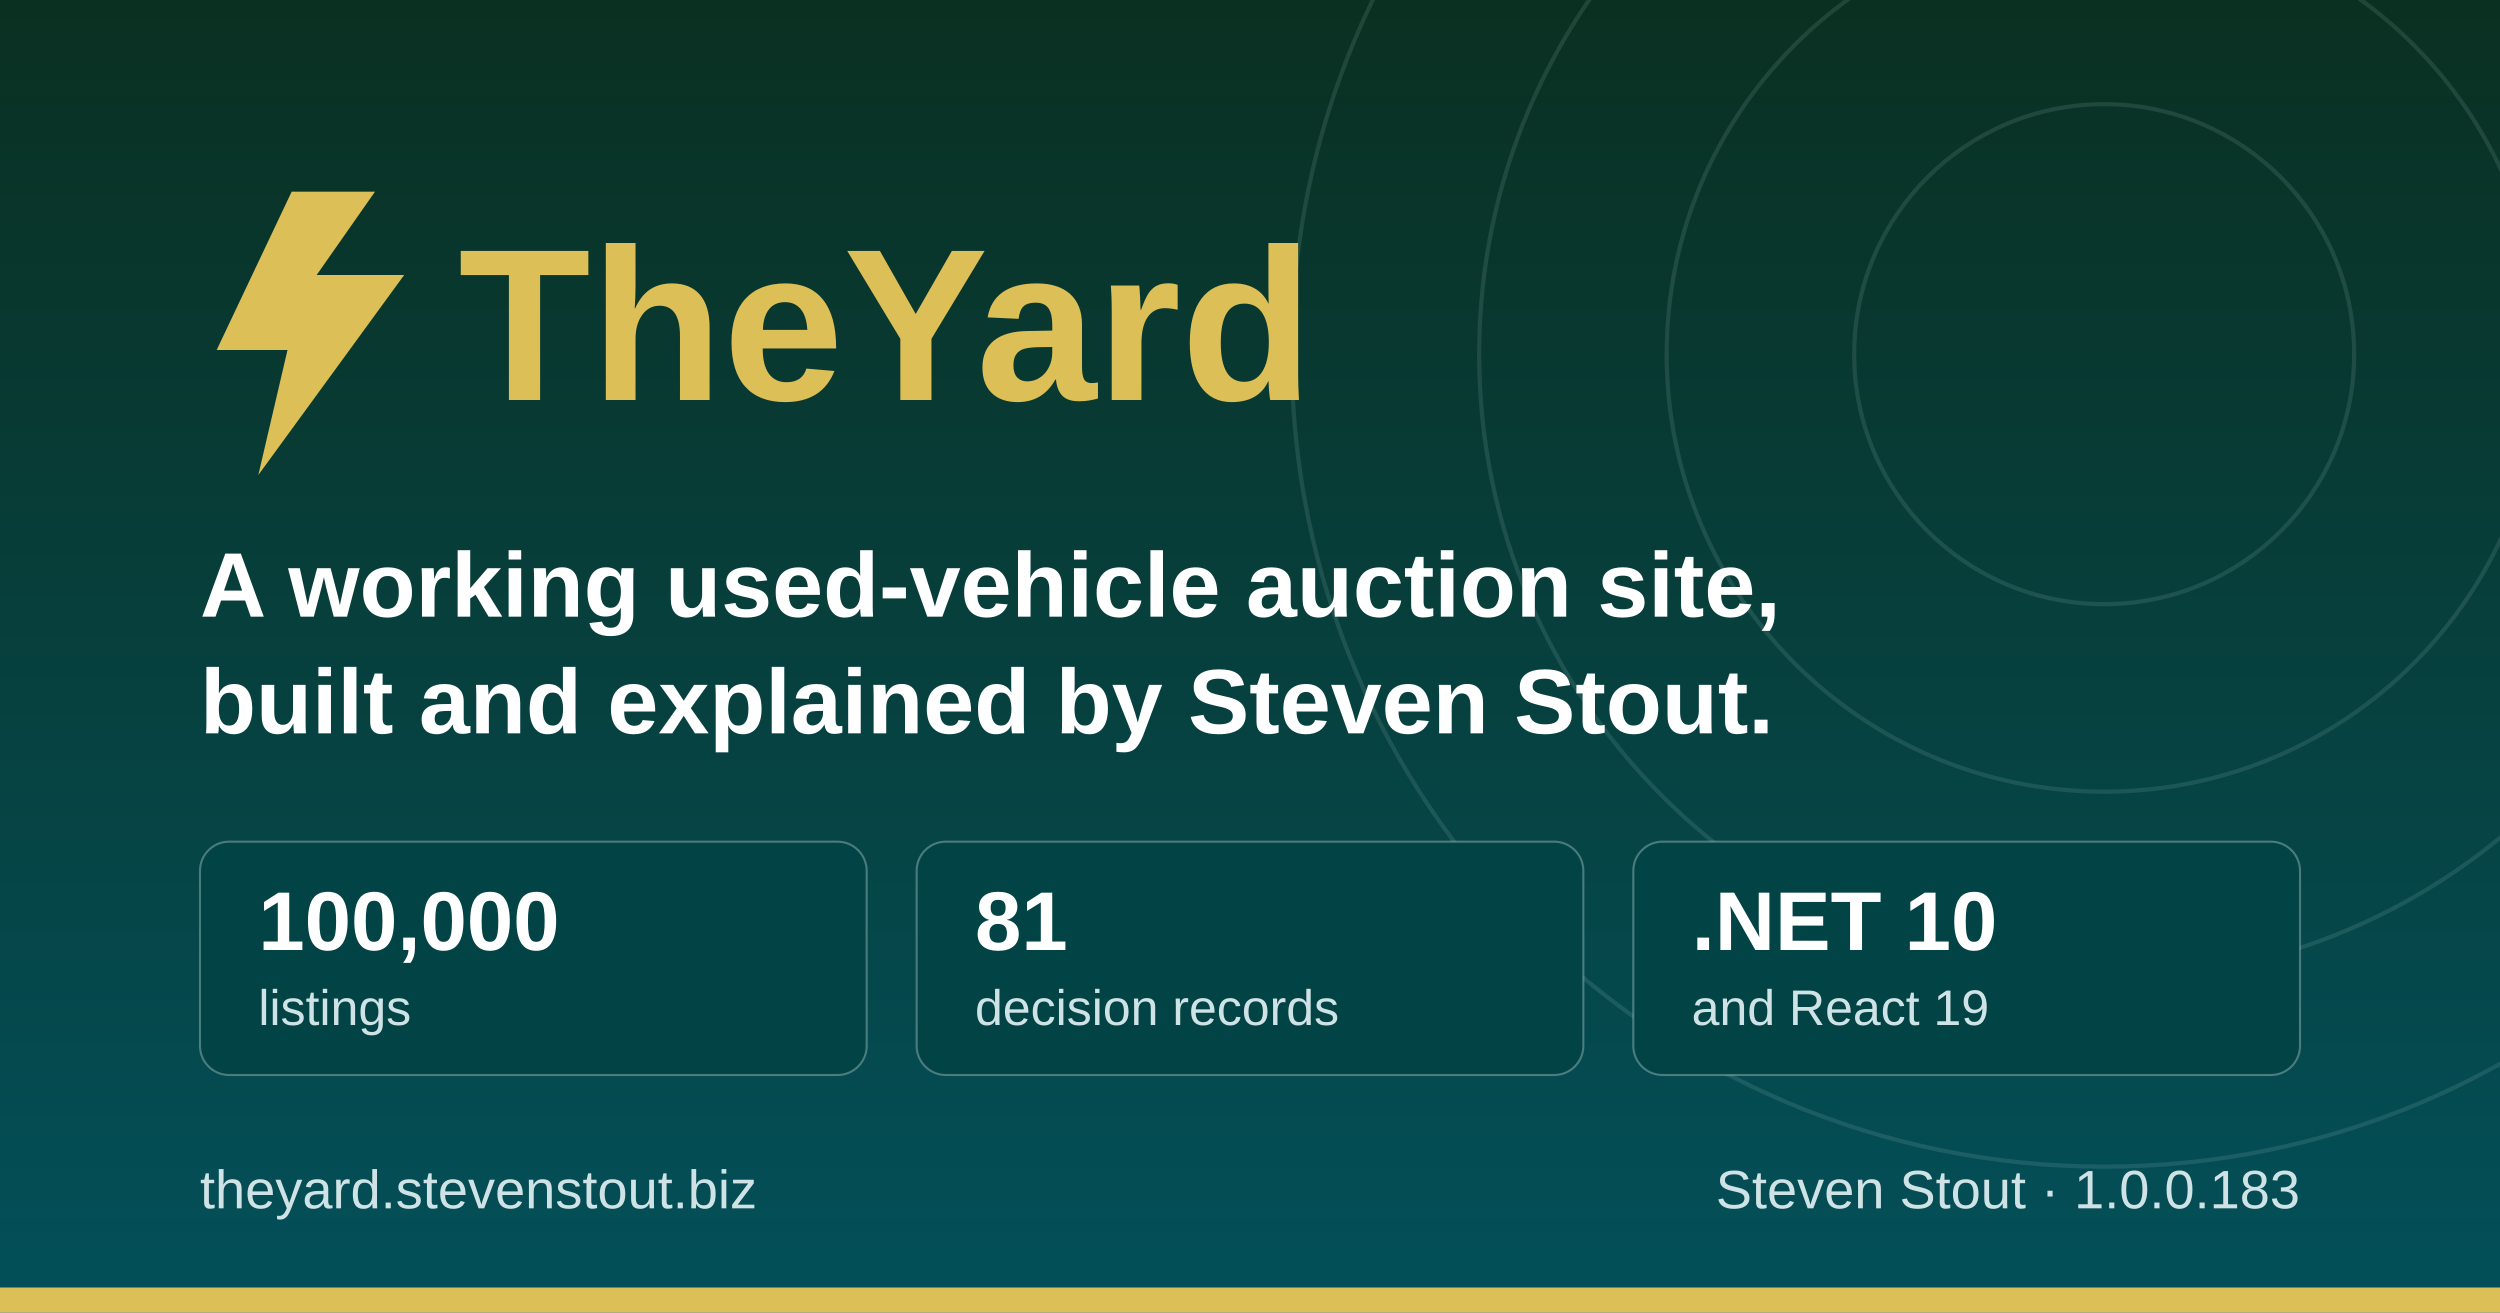
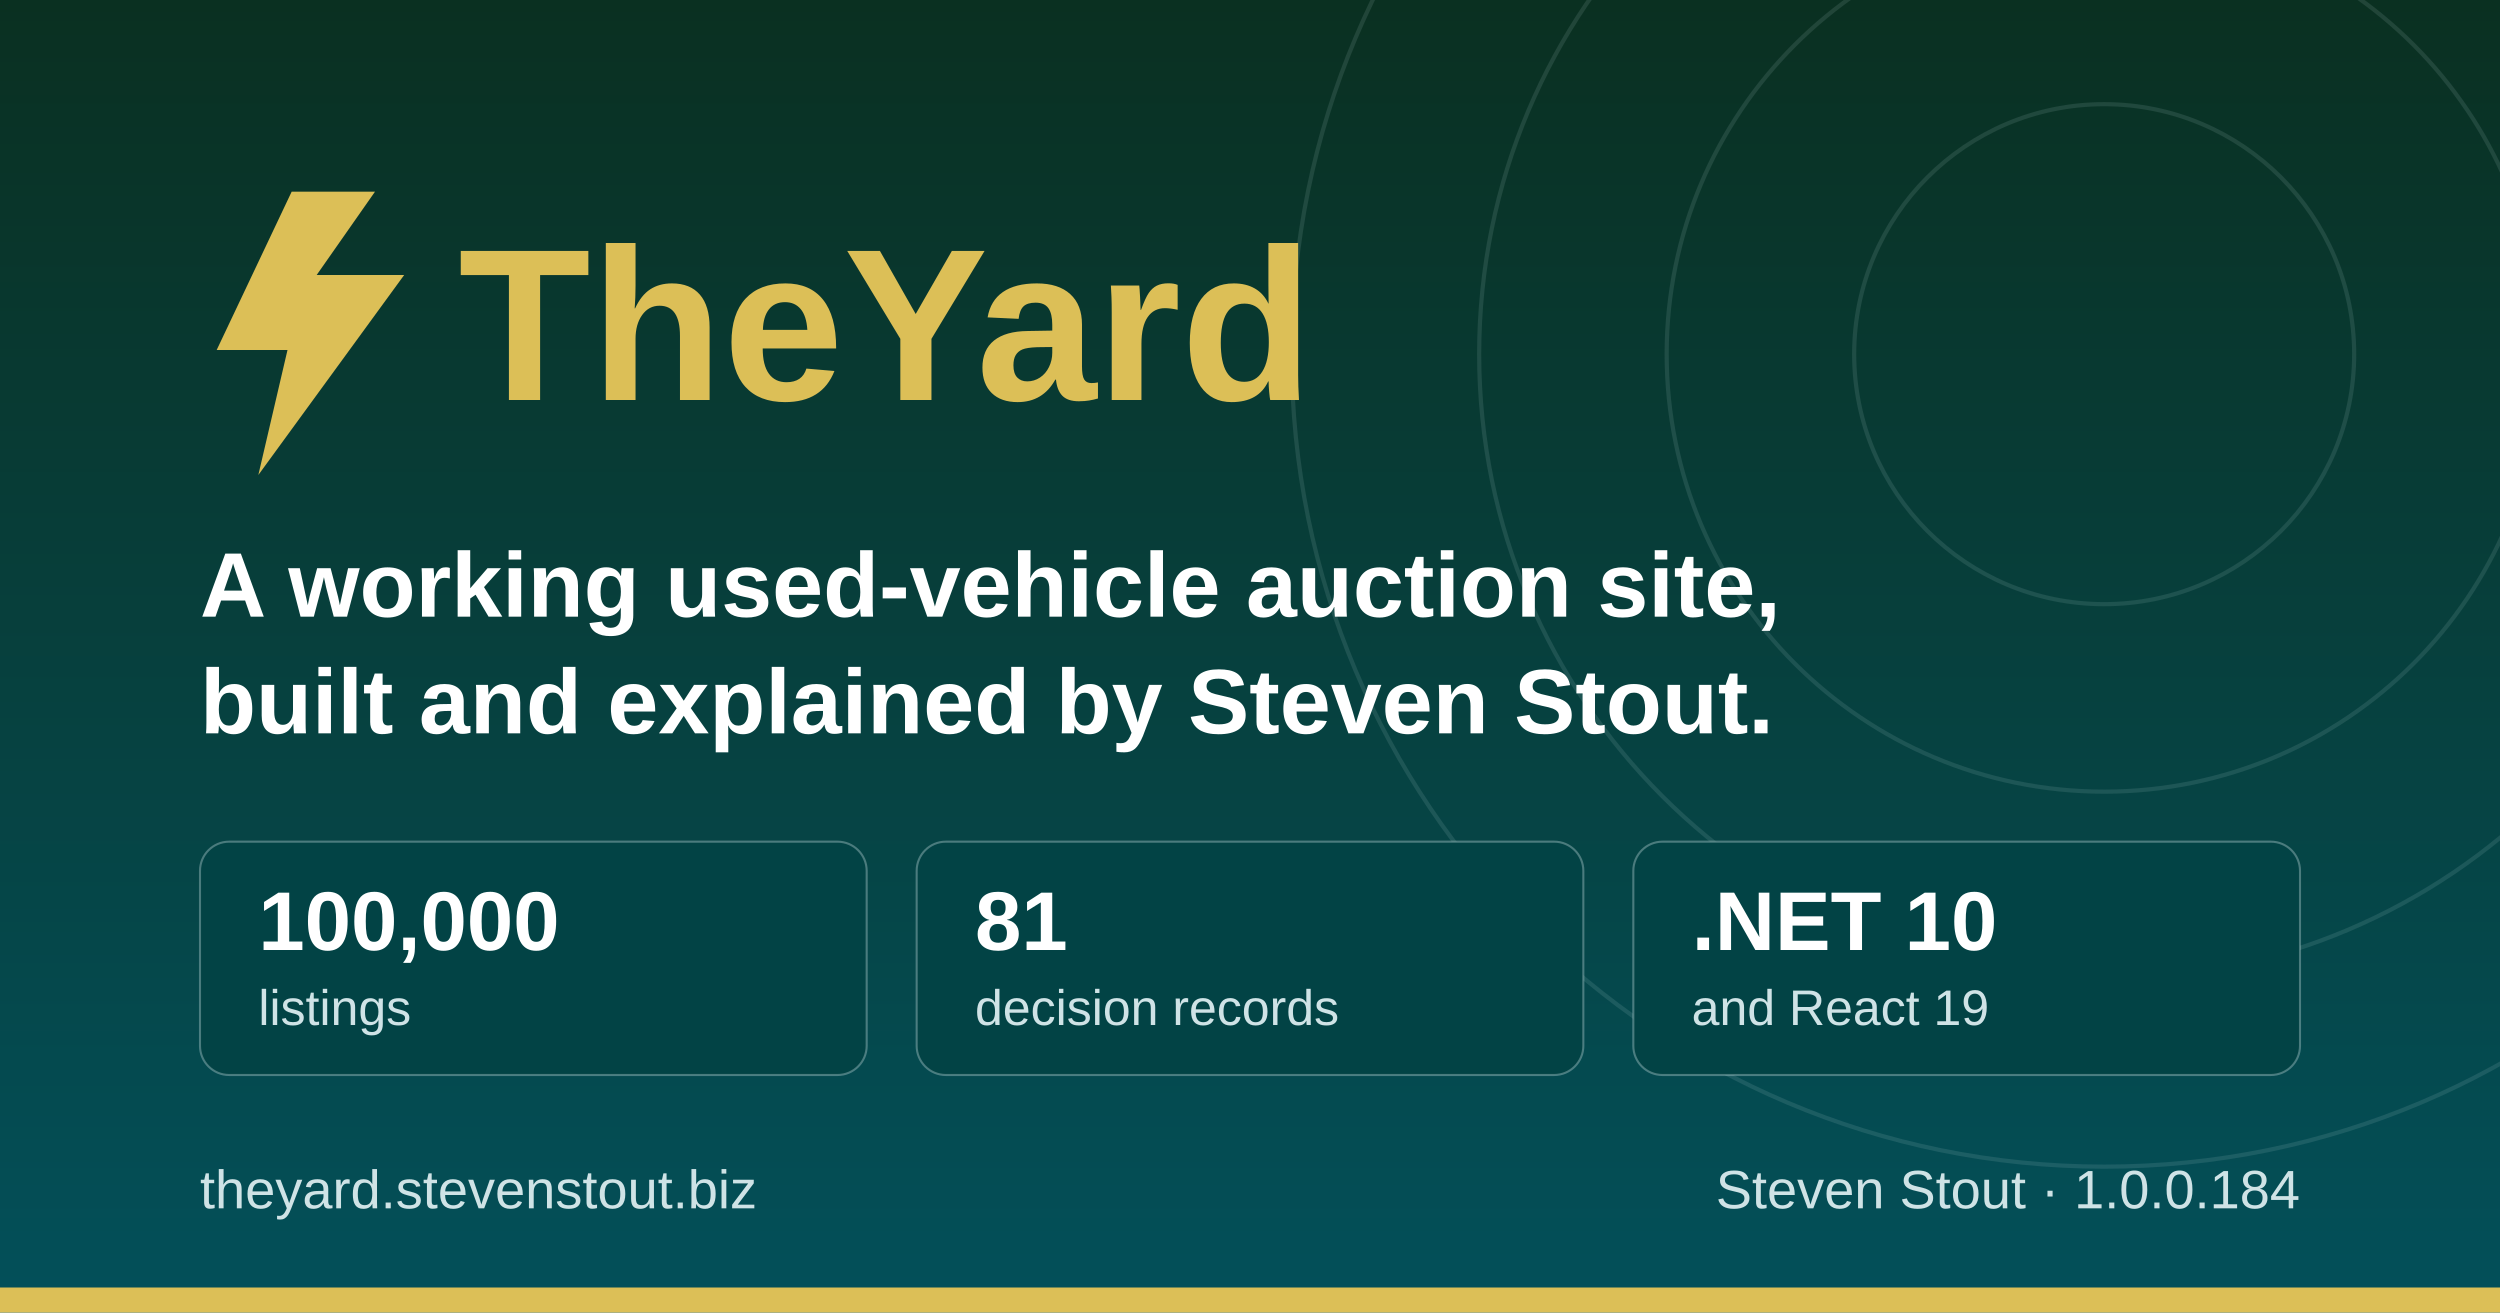
<svg xmlns="http://www.w3.org/2000/svg" width="1200" height="630" viewBox="0 0 1200 630" role="img" aria-label="TheYard, a used-vehicle auction platform, by Steven Stout">
  <defs>
    <linearGradient id="ground" x1="0" y1="0" x2="0" y2="1">
      <stop offset="0" stop-color="#0a3021" />
      <stop offset="1" stop-color="#03505a" />
    </linearGradient>
  </defs>
  <rect width="1200" height="630" fill="url(#ground)" />
  <g fill="none" stroke="#cfe3e6" stroke-opacity="0.12" stroke-width="2">
    <circle cx="1010" cy="170" r="120" />
    <circle cx="1010" cy="170" r="210" />
    <circle cx="1010" cy="170" r="300" />
    <circle cx="1010" cy="170" r="390" />
  </g>
  <rect x="0" y="618" width="1200" height="12" fill="#dcbf57" />
  <g transform="translate(96, 176)">
    <path d="M44 -84 L8 -8 h34 l-14 60 l70 -96 h-42 l28 -40 z" fill="#dcbf57" />
    <text x="124" y="16" font-family="Poppins, Segoe UI, system-ui, Arial, sans-serif" font-size="104" font-weight="700" fill="#dcbf57">TheYard</text>
  </g>
  <text x="96" y="296" font-family="Poppins, Segoe UI, system-ui, Arial, sans-serif" font-size="44" font-weight="600" fill="#ffffff">A working used-vehicle auction site,</text>
  <text x="96" y="352" font-family="Poppins, Segoe UI, system-ui, Arial, sans-serif" font-size="44" font-weight="600" fill="#ffffff">built and explained by Steven Stout.</text>
  <g font-family="Poppins, Segoe UI, system-ui, Arial, sans-serif">
    <rect x="96" y="404" width="320" height="112" rx="14" fill="#024345" stroke="#cfe3e6" stroke-opacity="0.35" />
    <text x="124" y="456" font-size="40" font-weight="700" fill="#ffffff">100,000</text>
    <text x="124" y="492" font-size="24" font-weight="500" fill="#cfe3e6">listings</text>
    <rect x="440" y="404" width="320" height="112" rx="14" fill="#024345" stroke="#cfe3e6" stroke-opacity="0.35" />
    <text x="468" y="456" font-size="40" font-weight="700" fill="#ffffff">81</text>
    <text x="468" y="492" font-size="24" font-weight="500" fill="#cfe3e6">decision records</text>
    <rect x="784" y="404" width="320" height="112" rx="14" fill="#024345" stroke="#cfe3e6" stroke-opacity="0.35" />
    <text x="812" y="456" font-size="40" font-weight="700" fill="#ffffff">.NET 10</text>
    <text x="812" y="492" font-size="24" font-weight="500" fill="#cfe3e6">and React 19</text>
  </g>
  <text x="96" y="580" font-family="Poppins, Segoe UI, system-ui, Arial, sans-serif" font-size="26" font-weight="500" fill="#cfe3e6">theyard.stevenstout.biz</text>
-   <text x="1104" y="580" text-anchor="end" font-family="Poppins, Segoe UI, system-ui, Arial, sans-serif" font-size="26" font-weight="500" fill="#cfe3e6">Steven Stout · 1.0.0.183</text>
+   <text x="1104" y="580" text-anchor="end" font-family="Poppins, Segoe UI, system-ui, Arial, sans-serif" font-size="26" font-weight="500" fill="#cfe3e6">Steven Stout · 1.0.0.184</text>
</svg>
